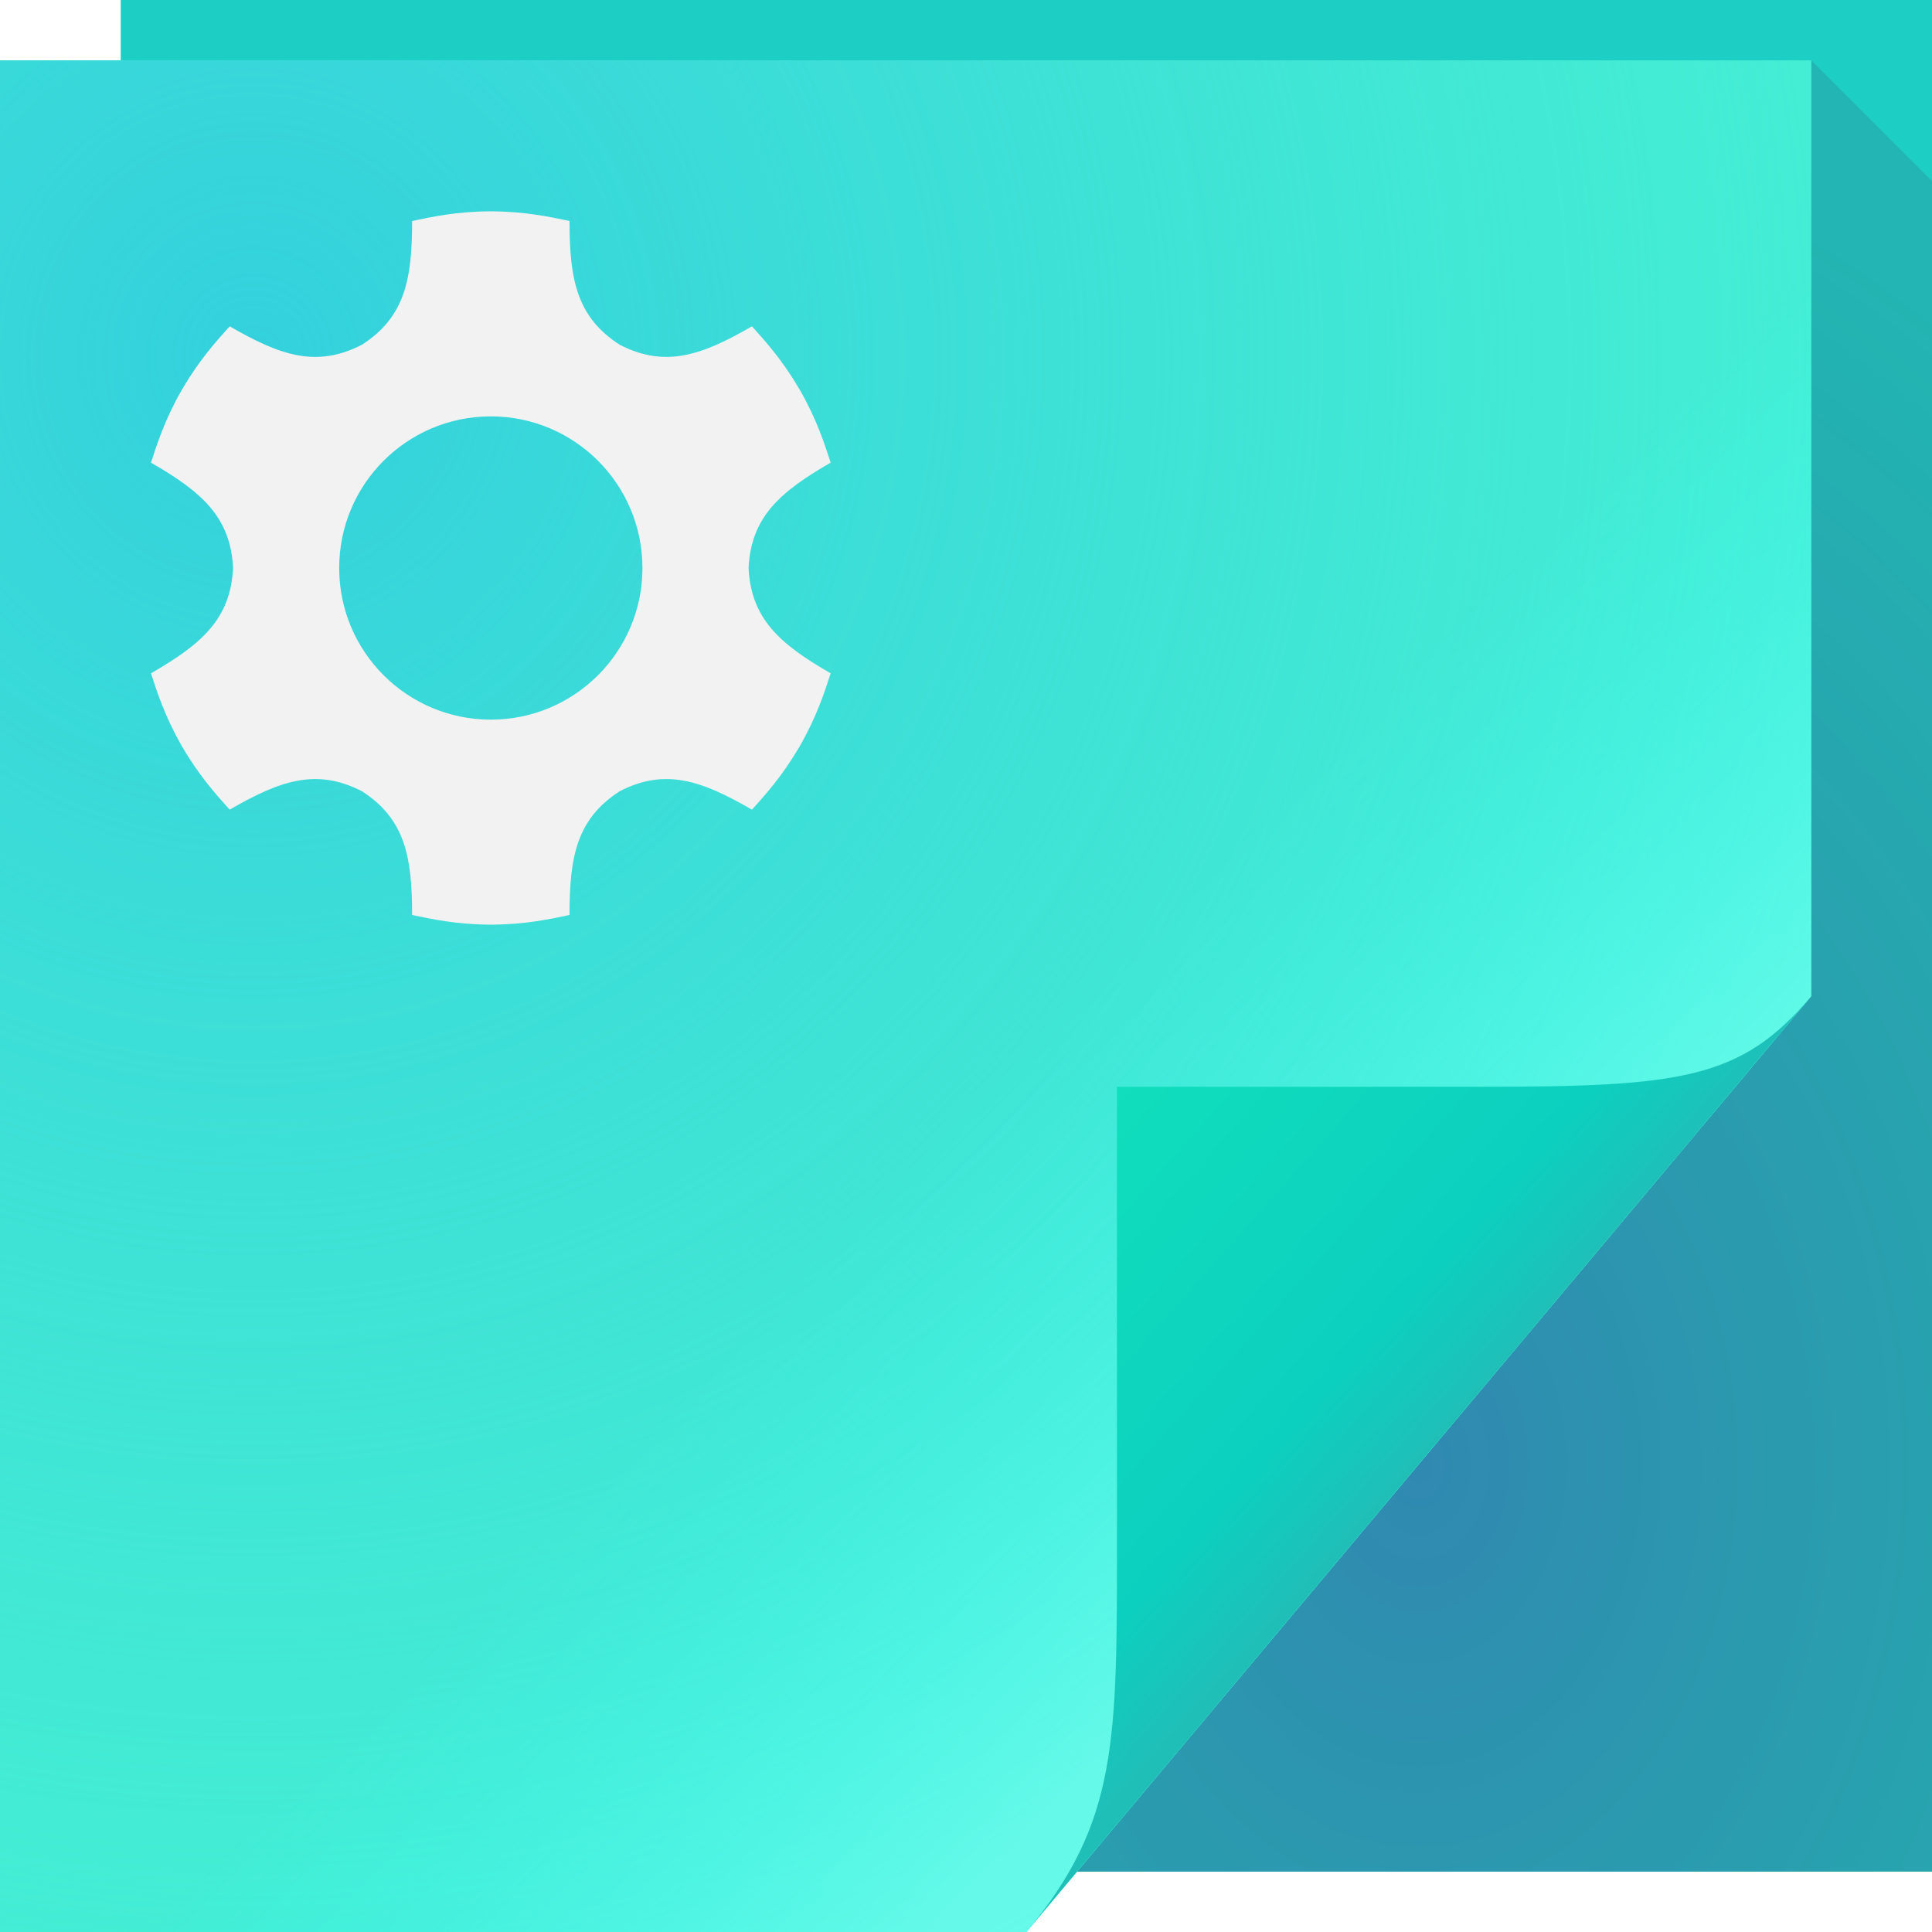
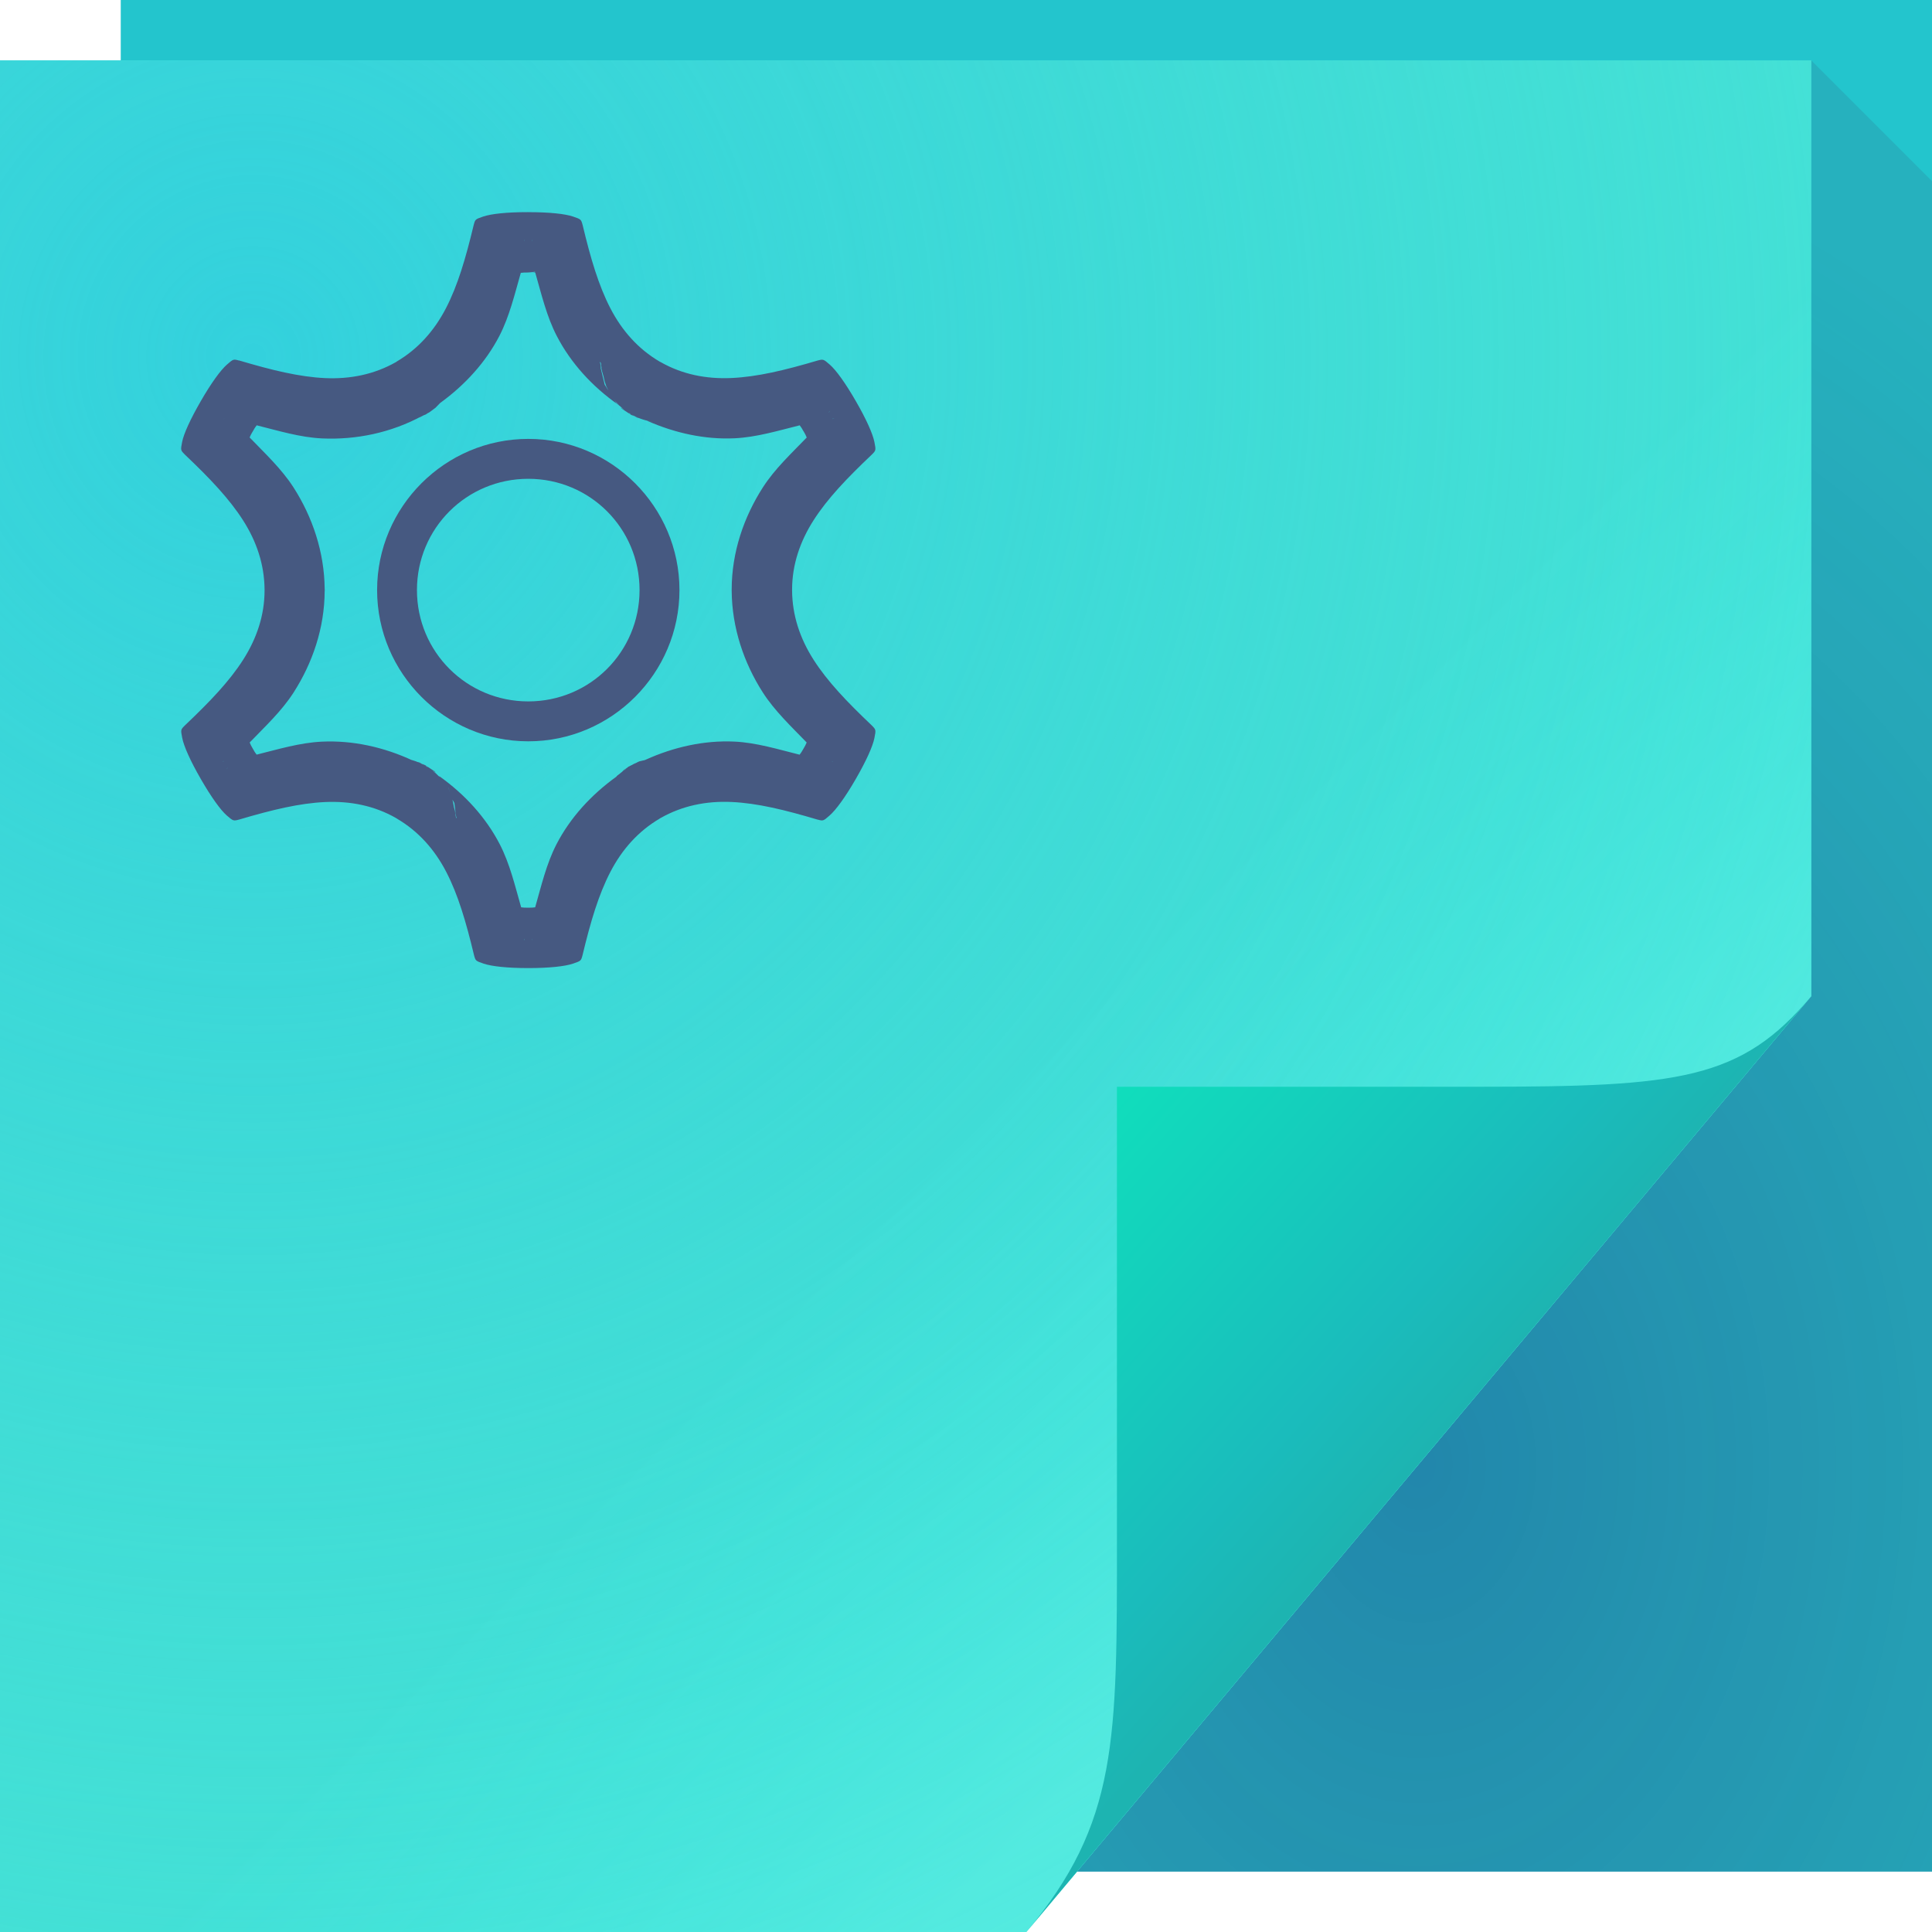
<svg xmlns="http://www.w3.org/2000/svg" width="64" height="64" version="1.1">
  <defs>
    <linearGradient id="d" x1="82.744" x2="71" y1="79.421" y2="69" gradientTransform="translate(-34,-33)" gradientUnits="userSpaceOnUse">
-       <stop stop-color="#1fbfb8" offset="0" />
-       <stop stop-color="#0cd0bf" offset=".252" />
+       <stop stop-color="#1db4b1" offset="0" />
+       <stop stop-color="#1abcbc" offset=".252" />
      <stop stop-color="#10debc" offset="1" />
    </linearGradient>
    <linearGradient id="c" x1="48.918" x2="35.678" y1="46.214" y2="32.974" gradientUnits="userSpaceOnUse">
      <stop stop-color="#79fff5" stop-opacity=".631" offset="0" />
      <stop stop-color="#34fffb" stop-opacity="0" offset="1" />
    </linearGradient>
    <radialGradient id="b" cx="8.569" cy="26.419" r="30" gradientTransform="matrix(2.4121,0,0,2.4925,-12.294,-54.03)" gradientUnits="userSpaceOnUse">
      <stop stop-color="#33d1dd" offset="0" />
      <stop stop-color="#45dac9" stop-opacity="0" offset="1" />
    </radialGradient>
    <radialGradient id="a" cx="46.306" cy="38.848" r="14.161" gradientTransform="matrix(2.3177,0,0,3.1347,-60.325,-73.277)" gradientUnits="userSpaceOnUse">
-       <stop stop-color="#56088f" stop-opacity=".35" offset="0" />
-       <stop stop-color="#472253" stop-opacity=".146" offset="1" />
+       <stop stop-color="#20176f" stop-opacity=".355" offset="0" />
+       <stop stop-color="#362253" stop-opacity=".122" offset="1" />
    </radialGradient>
  </defs>
-   <path d="m4 0h60v62h-60z" fill="#1ccec3" />
+   <path d="m4 0h60v62h-60z" fill="#23c5cd" />
  <path d="m60 2v31l-24.322 29h28.322v-56z" fill="url(#a)" />
-   <path d="m0 2h60v31l-26 31h-34z" fill="#45f7d7" />
+   <path d="m0 2h60v31l-26 31h-34z" fill="#45e4d9" />
  <path d="m0 2h60v31l-26 31h-34z" fill="url(#b)" />
-   <path d="m0 2h60v31l-26 31h-34z" fill="url(#c)" />
+   <path d="m0 2h60v31l-26 31h-34z" fill="url(#c)" opacity=".461" />
  <path d="m34 64 26-31c-2.329 2.776-4.361 3-11 3h-12v15c0 6.644 0.044 9.37-3 13z" fill="url(#d)" />
-   <path d="m16.233 7v0.001c-1.107 0.005-1.918 0.18-2.581 0.32 0 1.925-0.232 3.176-1.662 4.099-1.515 0.778-2.715 0.353-4.382-0.61-0.453 0.504-1.009 1.121-1.567 2.076l-0.001-0.001c-6e-3 0.01-0.011 0.021-0.017 0.031-3e-3 0.005-0.006 0.009-0.009 0.014-0.549 0.961-0.803 1.751-1.013 2.395 1.667 0.963 2.636 1.789 2.72 3.49-0.084 1.7-1.053 2.527-2.72 3.49 0.21 0.644 0.465 1.434 1.013 2.395 0.003 0.005 0.006 0.01 0.009 0.016 0.006 0.01 0.011 0.02 0.017 0.03l0.001-0.001c0.558 0.956 1.114 1.572 1.567 2.076 1.667-0.963 2.867-1.388 4.382-0.61 1.43 0.923 1.662 2.174 1.662 4.099 0.663 0.14 1.475 0.314 2.581 0.32v0.001h0.052v-0.001c1.107-0.005 1.918-0.18 2.581-0.32 5.3e-5 -1.926 0.233-3.178 1.665-4.101 1.513-0.776 2.713-0.35 4.379 0.612 0.453-0.504 1.009-1.121 1.567-2.076l0.001 0.001c0.006-0.01 0.011-0.02 0.017-0.03 0.003-0.005 0.006-0.01 0.009-0.016 0.549-0.961 0.803-1.751 1.013-2.395-1.667-0.963-2.636-1.789-2.72-3.49 0.084-1.7 1.053-2.527 2.72-3.49-0.21-0.644-0.465-1.434-1.013-2.395-0.003-5e-3 -0.006-0.009-0.009-0.014-0.006-0.01-0.011-0.021-0.017-0.031l-0.001 0.001c-0.558-0.956-1.114-1.572-1.567-2.076-1.666 0.962-2.866 1.387-4.379 0.612-1.433-0.923-1.665-2.175-1.665-4.101-0.663-0.14-1.475-0.314-2.581-0.32v-0.001c-0.009 5.3e-5 -0.017 9.804e-4 -0.026 0.001-0.009-5.3e-5 -0.017-0.001-0.026-0.001zm0.026 6.793a5.023 5.023 0 0 1 5.023 5.023 5.023 5.023 0 0 1-5.023 5.023 5.023 5.023 0 0 1-5.023-5.023 5.023 5.023 0 0 1 5.023-5.023z" style="-inkscape-stroke:none;font-variation-settings:normal" fill="#f2f2f2" stop-color="#000" />
+   <path d="m17.49 7.027c-0.695 0-1.216 0.055-1.482 0.146-0.266 0.091-0.266 0.091-0.318 0.287-0.265 1.105-0.527 1.996-0.916 2.748-0.387 0.748-0.926 1.354-1.635 1.77v0.002c0 0.005-0.015 0.009-0.021 0.014-0.715 0.407-1.512 0.57-2.353 0.531-0.85-0.04-1.757-0.261-2.856-0.588l0.016 0.008c-0.196-0.053-0.194-0.054-0.406 0.131-0.212 0.185-0.52 0.609-0.867 1.211-0.347 0.602-0.565 1.079-0.619 1.355-0.055 0.276-0.048 0.278 0.096 0.422 0.823 0.781 1.464 1.456 1.92 2.168 0.455 0.71 0.71 1.478 0.715 2.301 0 0.005 1.564e-4 0.007 0 0.012 1.564e-4 0.005 0 0.009 0 0.014 0 0.823-0.26 1.595-0.715 2.305-0.457 0.713-1.099 1.383-1.924 2.166-0.144 0.144-0.141 0.142-0.088 0.418 0.055 0.276 0.268 0.756 0.615 1.357 0.347 0.602 0.651 1.026 0.863 1.211 0.212 0.185 0.218 0.183 0.414 0.131 1.087-0.322 1.992-0.539 2.836-0.578 0.842-0.039 1.639 0.122 2.353 0.529 0 0.002-8.2e-5 0.008 0.016 0.01 0 0.002 0.014 0.003 0.014 0.006v0.004c0.709 0.416 1.25 1.021 1.637 1.77 0.389 0.752 0.651 1.641 0.916 2.746 0.053 0.196 0.052 0.196 0.318 0.287 0.266 0.091 0.788 0.148 1.482 0.148s1.216-0.057 1.482-0.148c0.266-0.091 0.264-0.091 0.316-0.287 0.265-1.105 0.529-1.994 0.918-2.746 0.387-0.748 0.926-1.354 1.635-1.77v-0.004c0-0.003 0.016-0.003 0.016-0.006 0-0.002-8.2e-5 -0.008 0.016-0.01 0.715-0.407 1.512-0.57 2.353-0.531 0.85 0.039 1.755 0.259 2.853 0.586l-0.016-0.006c0.196 0.053 0.194 0.054 0.406-0.131 0.212-0.185 0.522-0.609 0.869-1.211s0.563-1.081 0.617-1.357c0.055-0.276 0.051-0.278-0.092-0.422-0.823-0.781-1.464-1.454-1.92-2.166-0.455-0.71-0.71-1.478-0.715-2.301v-0.025c0-0.823 0.26-1.595 0.715-2.305 0.457-0.713 1.097-1.383 1.922-2.166 0.144-0.144 0.143-0.144 0.09-0.42-0.055-0.276-0.268-0.754-0.615-1.355-0.347-0.602-0.653-1.026-0.865-1.211-0.212-0.185-0.216-0.183-0.412-0.131-1.087 0.322-1.992 0.537-2.836 0.576-0.842 0.039-1.639-0.12-2.353-0.527 0-0.002 8.1e-5 -0.004-0.016-0.006 0-0.002-0.016-0.005-0.016-0.008v-0.002c-0.709-0.416-1.248-1.021-1.635-1.77-0.389-0.752-0.651-1.643-0.916-2.748-0.053-0.196-0.052-0.196-0.318-0.287-0.266-0.091-0.788-0.146-1.482-0.146h-0.012zm-0.133 0.9c6e-3 0.025 0.017 0.044 0.023 0.068 3.8e-4 0.001-0.008-0.013-0.008-0.012l-0.016-0.057zm0.277 0-0.014 0.053c4.61e-4 -0.002-0.008 0.015-0.008 0.014 0.006-0.024 0.016-0.042 0.021-0.066zm0.088 1.074c2e-3 0.007 0.004 0.014 0.006 0.021l-0.018 0.004h-0.209c0.164 0 0.096-5.342e-4 0.232 0.012 0.204 0.71 0.373 1.438 0.709 2.088 0.464 0.898 1.174 1.677 2.039 2.283-0.003-4e-3 -0.008-0.011-0.012-0.016-9.62e-4 -7.83e-4 -0.003-0.003-0.004-0.004-0.011-0.009-0.053-0.043-0.053-0.043 2.7e-5 2.9e-5 -0.032-0.051-0.039-0.062 0.038 0.043 0.042 0.048 0.076 0.086-0.012-0.014-0.022-0.028-0.031-0.039-0.018-0.021-0.033-0.038-0.064-0.076-0.065-0.102-0.172-0.273-0.25-0.396-0.004-0.014-0.011-0.043-0.016-0.061a2 2 0 0 0 0.33 0.533 2 2 0 0 0 1.248 0.645c-0.053-0.005-0.13-0.015-0.234-0.039 0.934 0.414 1.928 0.627 2.898 0.582 0.73-0.034 1.445-0.252 2.162-0.43 0.079 0.113 0.042 0.054 0.125 0.197a2 2 0 0 0 0.002 0c0.081 0.141 0.048 0.084 0.105 0.207-0.512 0.531-1.059 1.038-1.455 1.656-0.624 0.973-1.031 2.138-1.031 3.383v0.025a2 2 0 0 0 0 0.012c0.008 1.228 0.405 2.393 1.031 3.369 0.395 0.616 0.941 1.127 1.453 1.658-0.058 0.125-0.025 0.064-0.107 0.207-0.083 0.143-0.048 0.085-0.127 0.197-0.716-0.178-1.429-0.4-2.162-0.434-0.987-0.046-1.994 0.174-2.936 0.6-0.001 6.02e-4 -0.003 0.001-0.004 0.002-0.014 0.006-0.029 0.009-0.043 0.016-0.043 0.011-0.071 0.011-0.119 0.027h-0.002c-0.02 0.007-0.028 0.004-0.049 0.012-0.024 0.009-0.053 0.027-0.078 0.037-0.002 6.23e-4 -0.002 0.003-0.004 0.004-0.039 0.016-0.08 0.038-0.121 0.059 0.02-0.012 0.065-0.037 0.064-0.037-9.46e-4 3.9e-4 -0.012 0.004-0.012 0.004-7.3e-5 3.3e-5 -0.052 0.031-0.084 0.049-0.001 8.17e-4 -0.002 0.001-0.004 0.002-0.001 7.07e-4 -0.003 0.001-0.004 0.002-0.013 0.007-0.028 0.008-0.041 0.016l0.025-0.008c-0.027 0.015-0.05 0.022-0.078 0.039-0.006 0.004-0.011 0.004-0.018 0.008-0.016 0.01-0.029 0.025-0.049 0.039-0.032 0.018-0.084 0.049-0.084 0.049-3.1e-5 2.2e-5 -0.055 0.059-0.074 0.078-0.07 0.059-0.176 0.138-0.176 0.139-2.4e-5 2.5e-5 -0.013 0.022-0.014 0.023-0.838 0.602-1.532 1.362-1.986 2.24-0.336 0.65-0.503 1.38-0.707 2.09-0.136 0.012-0.069 0.012-0.232 0.012-0.164 0-0.096 5.36e-4 -0.232-0.012-0.204-0.71-0.373-1.439-0.709-2.09-0.458-0.886-1.158-1.654-2.008-2.258 2.32e-4 4.38e-4 0.018 0.032 0.02 0.035-0.016-0.018-0.019-0.021-0.033-0.037 0.009 0.011 0.018 0.022 0.027 0.033a2 2 0 0 0-0.533-0.406c0.008 0.004 0.017 0.007 0.025 0.012 0.017 0.011 0.039 0.025 0.066 0.043a2 2 0 0 0-0.01-0.016c0.017 0.01 0.031 0.015 0.049 0.025l0.016 0.027c0.057 0.038 0.066 0.042 0.119 0.076v0.002c0.008 0.007 0.011 0.007 0.02 0.014 0.05 0.033 0.116 0.073 0.123 0.078-0.006-0.006-0.037-0.041-0.037-0.041-1.55e-4 -1.24e-4 -0.138-0.091-0.225-0.148-0.007-0.004-0.012-0.011-0.02-0.016l0.002 0.004c-0.018-0.012-0.052-0.033-0.055-0.035-4.29e-4 -2.84e-4 -0.008-0.006-0.008-0.006-1.69e-4 -9.2e-5 -0.062-0.029-0.111-0.053 4.66e-4 3.1e-4 0.041 0.027 0.051 0.033-0.004-0.002-0.008-0.003-0.012-0.004a2 2 0 0 0-0.703-0.215c0.09 0.009 0.227 0.046 0.361 0.084-0.966-0.453-2.003-0.676-3.014-0.629-0.731 0.034-1.446 0.252-2.164 0.43-0.079-0.112-0.043-0.052-0.125-0.195-0.081-0.141-0.048-0.084-0.105-0.207 0.512-0.531 1.059-1.039 1.455-1.656 0.621-0.969 1.027-2.131 1.029-3.371v0.041c0.002-0.047 0.002-0.039 0.002-0.049-1.5e-5 -7.62e-4 1.7e-5 -0.004 0-0.004 0 0.013-1.13e-4 -0.023 0-0.025a2 2 0 0 0 0-0.002 2 2 0 0 0 0-0.002 2 2 0 0 0 0-0.002 2 2 0 0 0 0-0.002 2 2 0 0 0 0-0.002 2 2 0 0 0 0-0.002c-1.3e-5 -0.002-0.002-0.004-0.002-0.006-1.5e-5 -2e-3 1.6e-5 -0.004 0-0.006-0.01-1.224-0.406-2.384-1.029-3.357-0.396-0.617-0.944-1.127-1.457-1.66 0.058-0.125 0.025-0.063 0.107-0.205 0.083-0.143 0.048-0.085 0.127-0.197 0.716 0.178 1.429 0.399 2.162 0.434 1.125 0.052 2.291-0.184 3.336-0.754-0.003-0.005-0.138 0.077-0.117 0.068 0.018-0.007 0.111-0.063 0.154-0.082 0.02-0.011 0.043-0.012 0.062-0.023a2 2 0 0 0 0.045-0.029l0.002-0.002a2 2 0 0 0 0.021-0.014c0.03-0.018 0.02-0.006 0.059-0.031 0.026-0.017 0.051-0.038 0.092-0.068 0.047-0.036 0.107-0.08 0.107-0.08 1.73e-4 -1.47e-4 0.079-0.081 0.154-0.158 0.827-0.6 1.513-1.353 1.963-2.223 0.336-0.651 0.505-1.378 0.709-2.088 0.136-0.012 0.069-0.012 0.232-0.012a2 2 0 0 0 0.232-0.025zm2.748 4.393c0.009 0.01 0.014 0.015 0.021 0.023 0.079 0.055 0.14 0.128 0.223 0.18-0.069-0.045-0.14-0.091-0.15-0.098 5e-3 0.006 0.035 0.039 0.035 0.039 1.62e-4 1.31e-4 0.151 0.101 0.234 0.156 0.003 0.002 0.005 0.004 0.008 0.006l0.002 0.002c0.019 0.013 0.06 0.039 0.061 0.039 1.6e-4 8.5e-5 0.059 0.026 0.105 0.049-0.002-0.001-0.045-0.028-0.059-0.037 0.004 0.002 0.009 0.002 0.014 0.004-0.007-0.004-0.015-0.006-0.021-0.01-0.016-0.01-0.036-0.023-0.061-0.039a2 2 0 0 0 0.008 0.014c-0.005-0.003-0.037-0.018-0.037-0.018 1.7e-5 1e-5 -0.014-0.013-0.016-0.014l-0.014-0.021c-0.034-0.022-0.036-0.024-0.07-0.047-0.099-0.081-0.22-0.177-0.283-0.229zm-0.602-1.406a2 2 0 0 0 0.016 0.018c-6.5e-5 4.47e-4 0-0.014 0-0.012a2 2 0 0 0 0.02 0.031 2 2 0 0 0 0.07 0.352c-0.034-0.125-0.077-0.28-0.088-0.32-3.95e-4 -0.009 3.19e-4 -0.013 0-0.02l-0.008-0.016c-5.79e-4 -0.002-0.01-0.033-0.01-0.033zm0.021 0.119c0.022 0.076 0.064 0.224 0.102 0.357a2 2 0 0 0 0.09 0.324c0.006 0.021 0.014 0.047 0.02 0.066-0.022-0.034-0.07-0.113-0.07-0.113 1.06e-4 2.6e-4 -0.139-0.574-0.139-0.574 7e-6 8.2e-5 -6.99e-4 -0.029-0.002-0.061zm7.611 1.504c-0.018 0.017-0.027 0.036-0.045 0.053-0.001 0.001 0.009-0.019 0.008-0.018l0.037-0.035zm-6.469 0.191c0.028 0.013 0.046 0.022 0.062 0.029 0.05 0.021 0.038 0.011 0.072 0.023-0.009-0.004-0.017-0.007-0.027-0.012-0.046-0.018-0.099-0.038-0.107-0.041zm6.609 0.059-0.051 0.016c0.002-6.17e-4 -0.023-0.001-0.021-0.002 0.025-0.007 0.047-0.006 0.072-0.014zm-20.219 0.012c0.005 0.001 0.009 5.36e-4 0.014 0.002 0.002 4.95e-4 -0.035 9.53e-4 -0.031 0.002a2 2 0 0 0 0.018-0.004zm6.305 11.33c0.014 0.005 0.023 0.009 0.041 0.016 0.008 0.003 0.012 0.001 0.02 0.004-0.022-0.007-0.046-0.016-0.061-0.02zm-6.32 0.012c-0.002 4.45e-4 0.017-3.37e-4 0.016 0-0.022 0.007-0.042 0.007-0.064 0.014l0.049-0.014zm20.184 0a2 2 0 0 0-0.01 0.006c-0.007-0.002-0.014-0.002-0.021-0.004-0.002-4.95e-4 0.035-9.53e-4 0.031-0.002zm-13.752 0.025c0.013 0.005 0.028 0.014 0.041 0.02 0.039 0.015 0.098 0.036 0.1 0.037-0.033-0.016-0.055-0.027-0.074-0.035-0.046-0.019-0.034-0.01-0.066-0.021zm-6.297 0.191c8.08e-4 -8.32e-4 -0.007 0.013-0.006 0.012l-0.037 0.037c0.017-0.016 0.026-0.033 0.043-0.049zm13.219 0.016c-0.046 0.034-0.063 0.048-0.111 0.088 0.01-0.01 0.053-0.055 0.053-0.055-3.7e-5 2.6e-5 0.042-0.023 0.059-0.033zm-5.906 0.646c5.9e-5 7.2e-5 0.004 0.004 0.004 0.004-4e-6 -7e-6 0.029 0.109 0.039 0.145-0.012-0.043-0.04-0.138-0.043-0.148zm0.135 0.4c0.027 0.047 0.063 0.108 0.062 0.107-1.43e-4 -5.54e-4 0.024 0.19 0.043 0.336-0.016-0.055-0.04-0.138-0.057-0.197a2 2 0 0 0-0.049-0.246zm0.064 0.326c0.015 0.055 0.042 0.152 0.051 0.186 0.002 0.012 0.005 0.048 0.006 0.051l0.014 0.023c3.93e-4 0.001 0.008 0.027 0.008 0.027a2 2 0 0 0-0.018-0.018c3.2e-5 -8.98e-4 0.002 0.009 0.002 0.008a2 2 0 0 0-0.012-0.021 2 2 0 0 0-0.051-0.256zm2.326 4.275c-0.006 0.026-0.019 0.046-0.025 0.072l0.012-0.053c-6.89e-4 0.003 0.014-0.021 0.014-0.02zm0.24 0.004c-3.8e-4 -0.001 0.008 0.013 0.008 0.012l0.016 0.057c-0.006-0.025-0.017-0.044-0.023-0.068z" color="#090d11" fill="#465981" stroke-linecap="round" stroke-linejoin="round" stroke-width="4" style="-inkscape-stroke:none" />
+   <path d="m17.5 14.539c-2.758 0-5.008 2.25-5.008 5.008 0 2.758 2.25 5.01 5.008 5.01s5.008-2.252 5.008-5.01-2.25-5.008-5.008-5.008zm0 1.322c2.044 0 3.686 1.641 3.686 3.686s-1.641 3.688-3.686 3.688-3.688-1.643-3.688-3.688 1.643-3.686 3.688-3.686z" color="#000000" fill="#465981" stroke-linecap="round" stroke-linejoin="round" style="-inkscape-stroke:none;paint-order:stroke fill markers" />
</svg>
